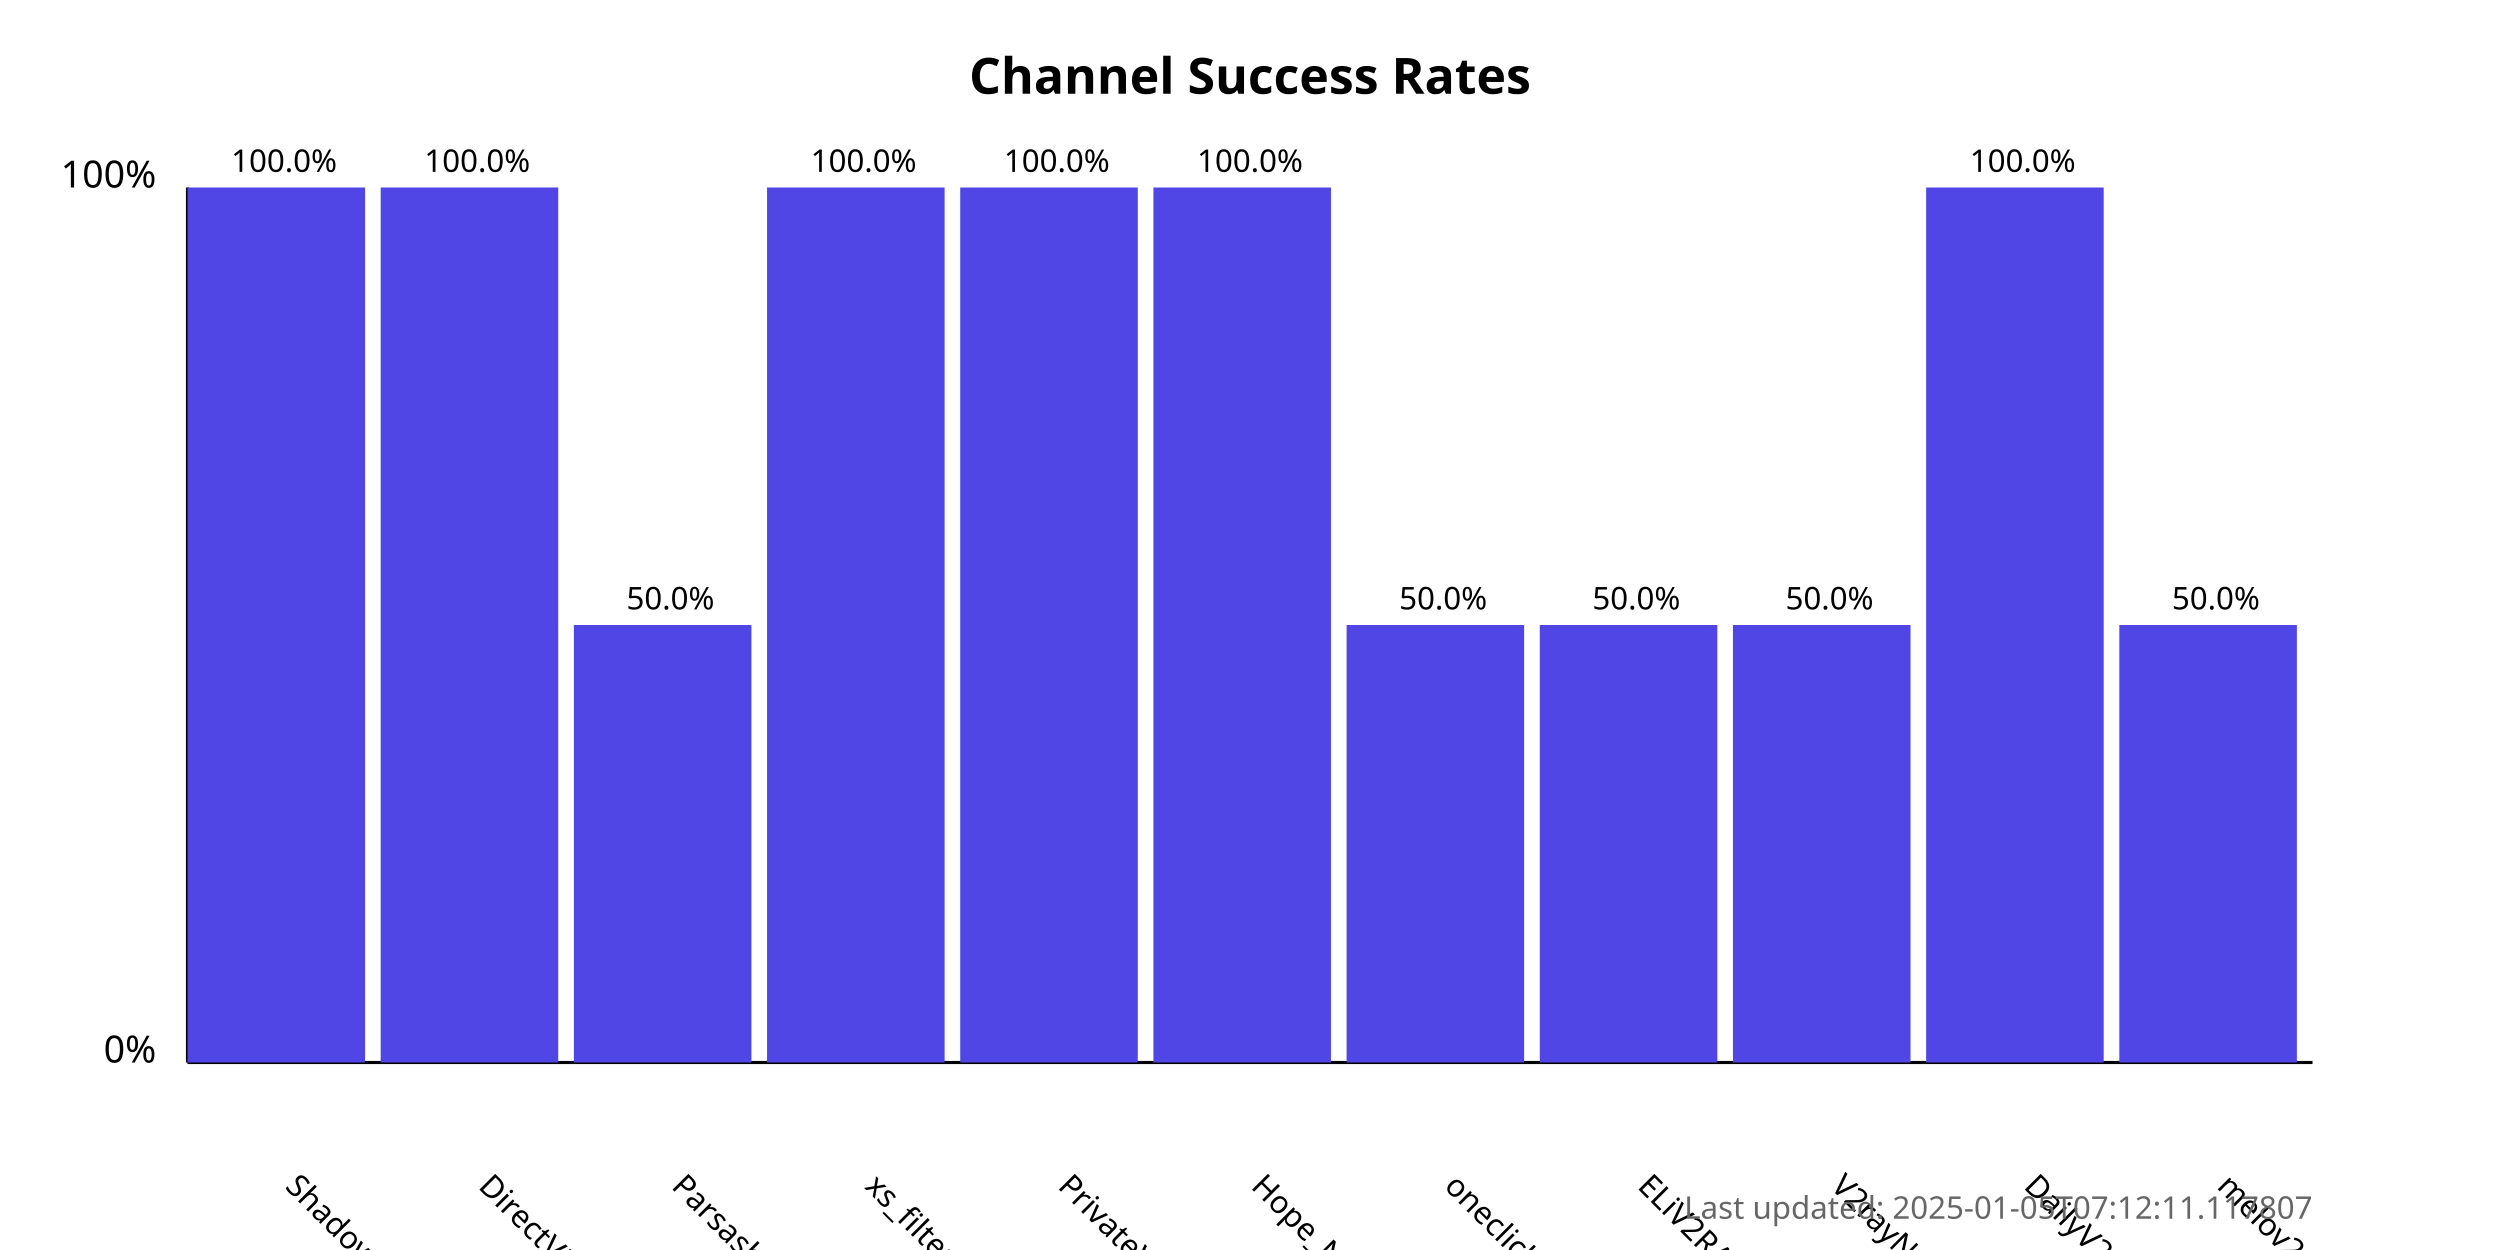
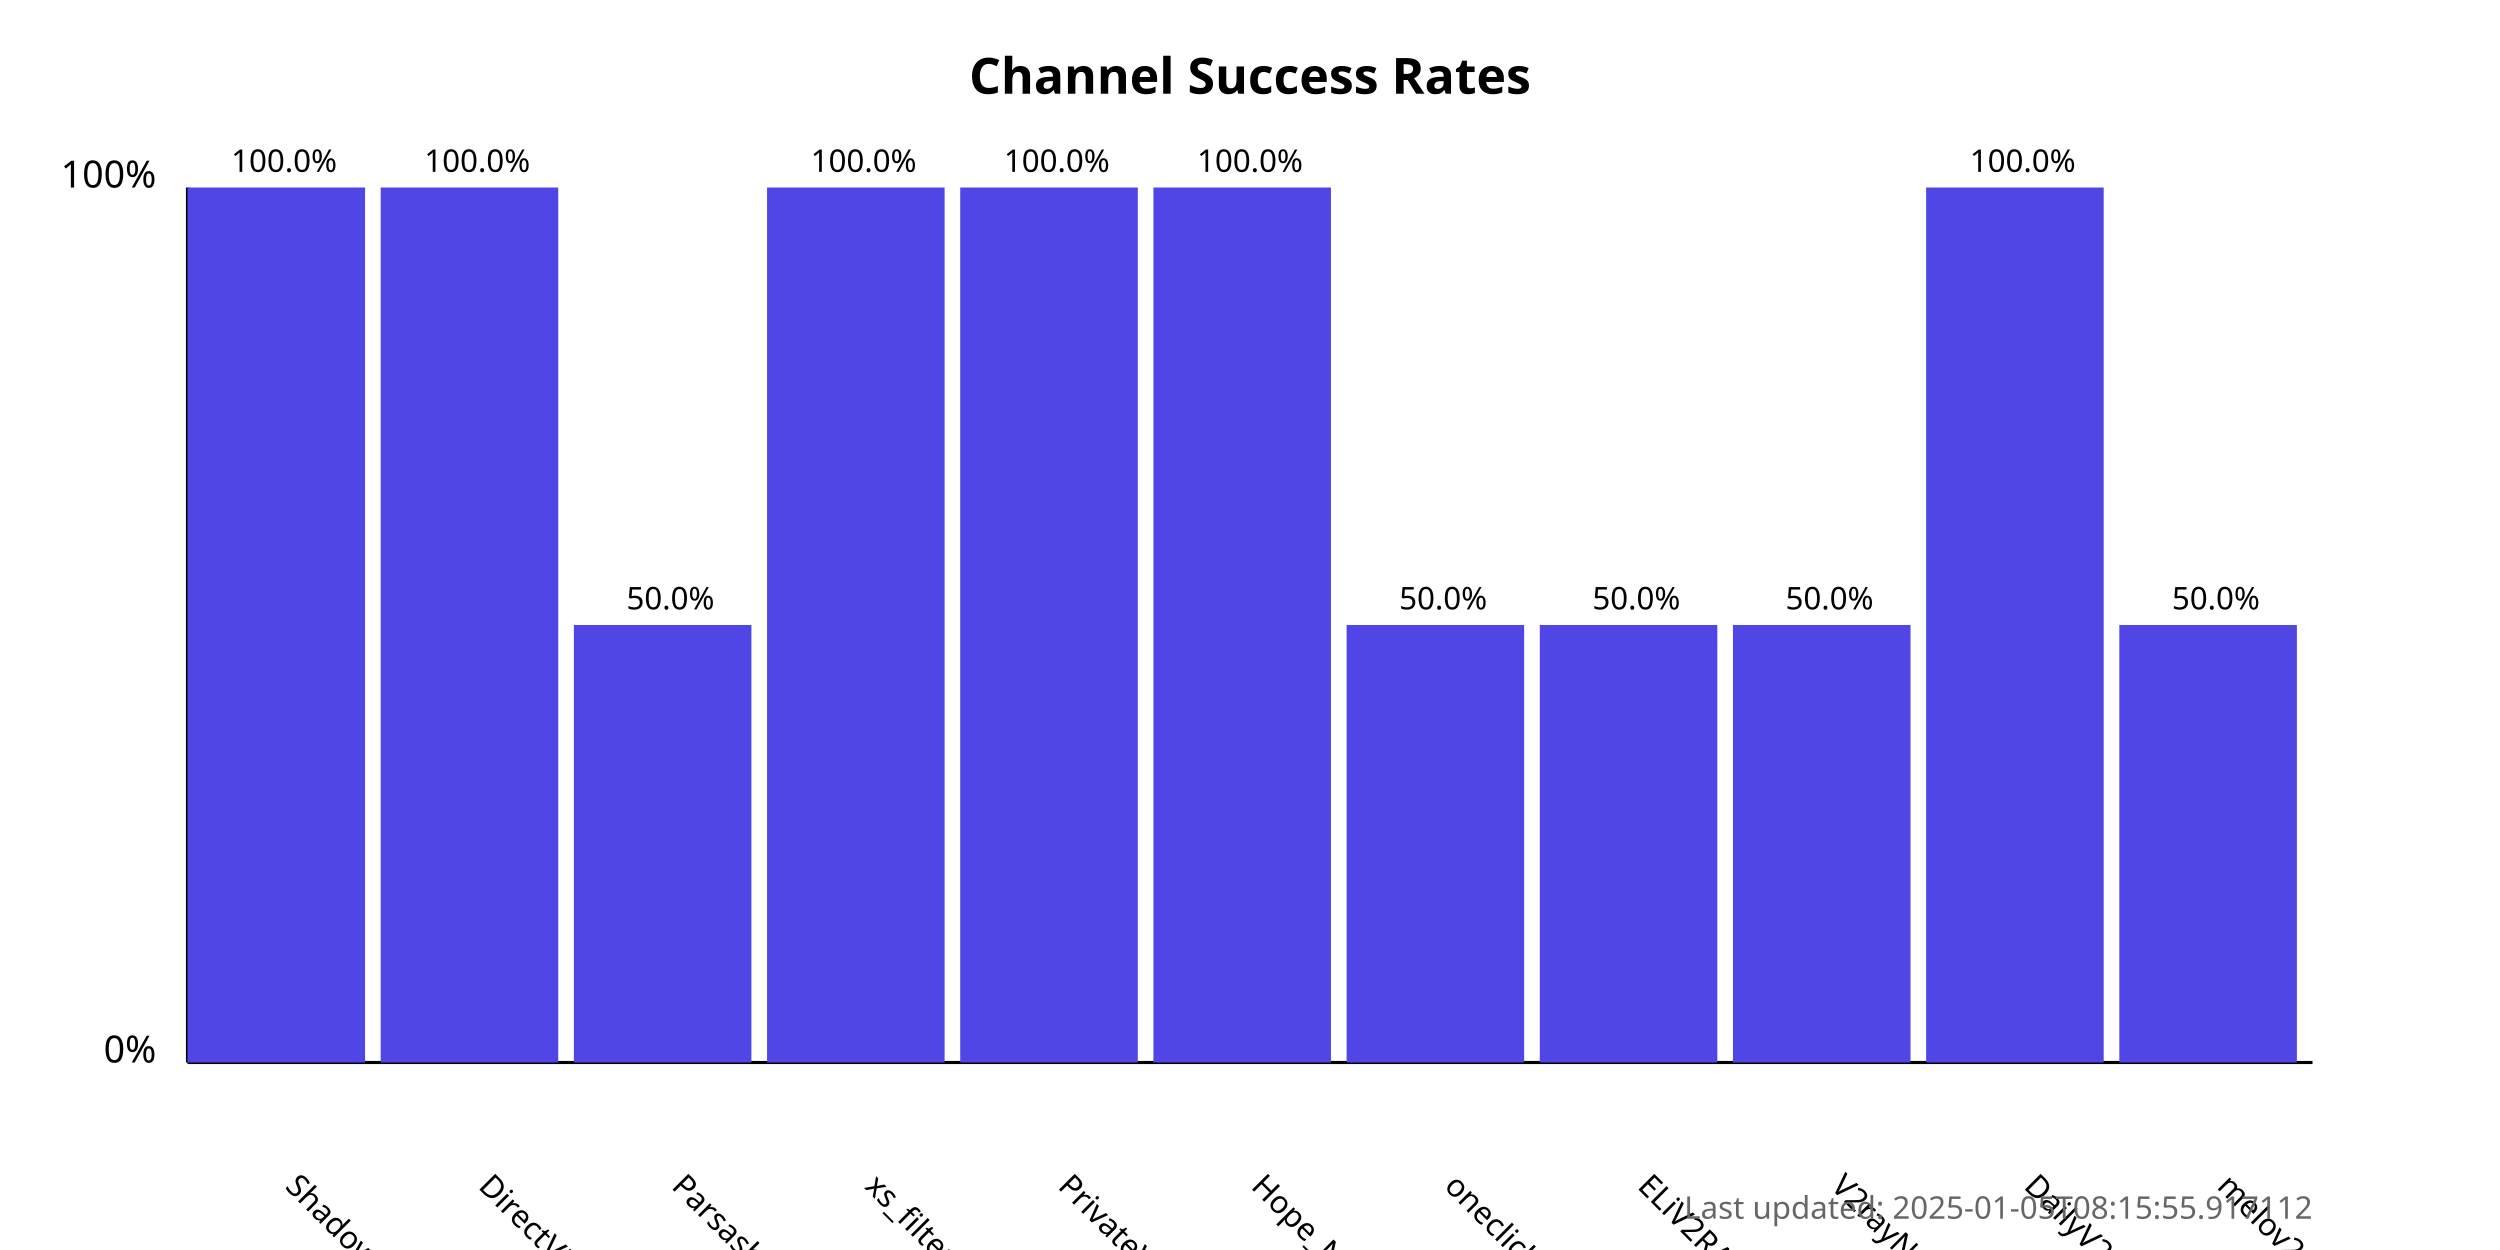
<svg xmlns="http://www.w3.org/2000/svg" width="800" height="400">
  <style>
            .chart-title { font: bold 16px sans-serif; }
            .axis-label { font: 12px sans-serif; }
            .tick-label { font: 10px sans-serif; }
            .bar { fill: #4f46e5; }
            .bar:hover { fill: #6366f1; }
            .timestamp { font: 10px sans-serif; fill: #666; }
        </style>
  <text x="400.0" y="30" text-anchor="middle" class="chart-title">
            Channel Success Rates
        </text>
  <line x1="60" y1="340" x2="60" y2="60" stroke="black" stroke-width="1" />
  <line x1="60" y1="340" x2="740" y2="340" stroke="black" stroke-width="1" />
  <text x="50" y="340" text-anchor="end" class="axis-label">0%</text>
  <text x="50" y="60" text-anchor="end" class="axis-label">100%</text>
  <g>
    <rect x="60" y="60.0" width="56.818" height="280.0" class="bar" />
    <text x="90.909" y="380" transform="rotate(45, 90.90909, 380)" text-anchor="start" class="tick-label">
                ShadowProxy66
            </text>
    <text x="90.909" y="55.0" text-anchor="middle" class="tick-label">
                100.0%
            </text>
  </g>
  <g>
    <rect x="121.818" y="60.0" width="56.818" height="280.0" class="bar" />
    <text x="152.727" y="380" transform="rotate(45, 152.7273, 380)" text-anchor="start" class="tick-label">
                DirectVPN
            </text>
    <text x="152.727" y="55.0" text-anchor="middle" class="tick-label">
                100.0%
            </text>
  </g>
  <g>
    <rect x="183.636" y="200.0" width="56.818" height="140.0" class="bar" />
    <text x="214.545" y="380" transform="rotate(45, 214.5455, 380)" text-anchor="start" class="tick-label">
                Parsashonam
            </text>
    <text x="214.545" y="195.0" text-anchor="middle" class="tick-label">
                50.0%
            </text>
  </g>
  <g>
    <rect x="245.455" y="60.0" width="56.818" height="280.0" class="bar" />
    <text x="276.364" y="380" transform="rotate(45, 276.3636, 380)" text-anchor="start" class="tick-label">
                xs_filternet
            </text>
    <text x="276.364" y="55.0" text-anchor="middle" class="tick-label">
                100.0%
            </text>
  </g>
  <g>
    <rect x="307.273" y="60.0" width="56.818" height="280.0" class="bar" />
    <text x="338.182" y="380" transform="rotate(45, 338.1818, 380)" text-anchor="start" class="tick-label">
                PrivateVPNs
            </text>
    <text x="338.182" y="55.0" text-anchor="middle" class="tick-label">
                100.0%
            </text>
  </g>
  <g>
    <rect x="369.091" y="60.0" width="56.818" height="280.0" class="bar" />
    <text x="400.0" y="380" transform="rotate(45, 400.0, 380)" text-anchor="start" class="tick-label">
                Hope_Net
            </text>
    <text x="400.0" y="55.0" text-anchor="middle" class="tick-label">
                100.0%
            </text>
  </g>
  <g>
    <rect x="430.909" y="200.0" width="56.818" height="140.0" class="bar" />
    <text x="461.818" y="380" transform="rotate(45, 461.8182, 380)" text-anchor="start" class="tick-label">
                oneclickvpnkeys
            </text>
    <text x="461.818" y="195.0" text-anchor="middle" class="tick-label">
                50.0%
            </text>
  </g>
  <g>
    <rect x="492.727" y="200.0" width="56.818" height="140.0" class="bar" />
    <text x="523.636" y="380" transform="rotate(45, 523.6364, 380)" text-anchor="start" class="tick-label">
                ELiV2RAY
            </text>
    <text x="523.636" y="195.0" text-anchor="middle" class="tick-label">
                50.0%
            </text>
  </g>
  <g>
    <rect x="554.545" y="200.0" width="56.818" height="140.0" class="bar" />
    <text x="585.455" y="380" transform="rotate(45, 585.4545, 380)" text-anchor="start" class="tick-label">
                V2rayNGX
            </text>
    <text x="585.455" y="195.0" text-anchor="middle" class="tick-label">
                50.0%
            </text>
  </g>
  <g>
    <rect x="616.364" y="60.0" width="56.818" height="280.0" class="bar" />
    <text x="647.273" y="380" transform="rotate(45, 647.2727, 380)" text-anchor="start" class="tick-label">
                DailyV2RY
            </text>
    <text x="647.273" y="55.0" text-anchor="middle" class="tick-label">
                100.0%
            </text>
  </g>
  <g>
    <rect x="678.182" y="200.0" width="56.818" height="140.0" class="bar" />
    <text x="709.091" y="380" transform="rotate(45, 709.0909, 380)" text-anchor="start" class="tick-label">
                melov2ray
            </text>
    <text x="709.091" y="195.0" text-anchor="middle" class="tick-label">
                50.0%
            </text>
  </g>
  <text x="740" y="390" text-anchor="end" class="timestamp">
-             Last updated: 2025-01-05T07:12:11.117807
+             Last updated: 2025-01-05T08:15:55.917112
        </text>
</svg>
